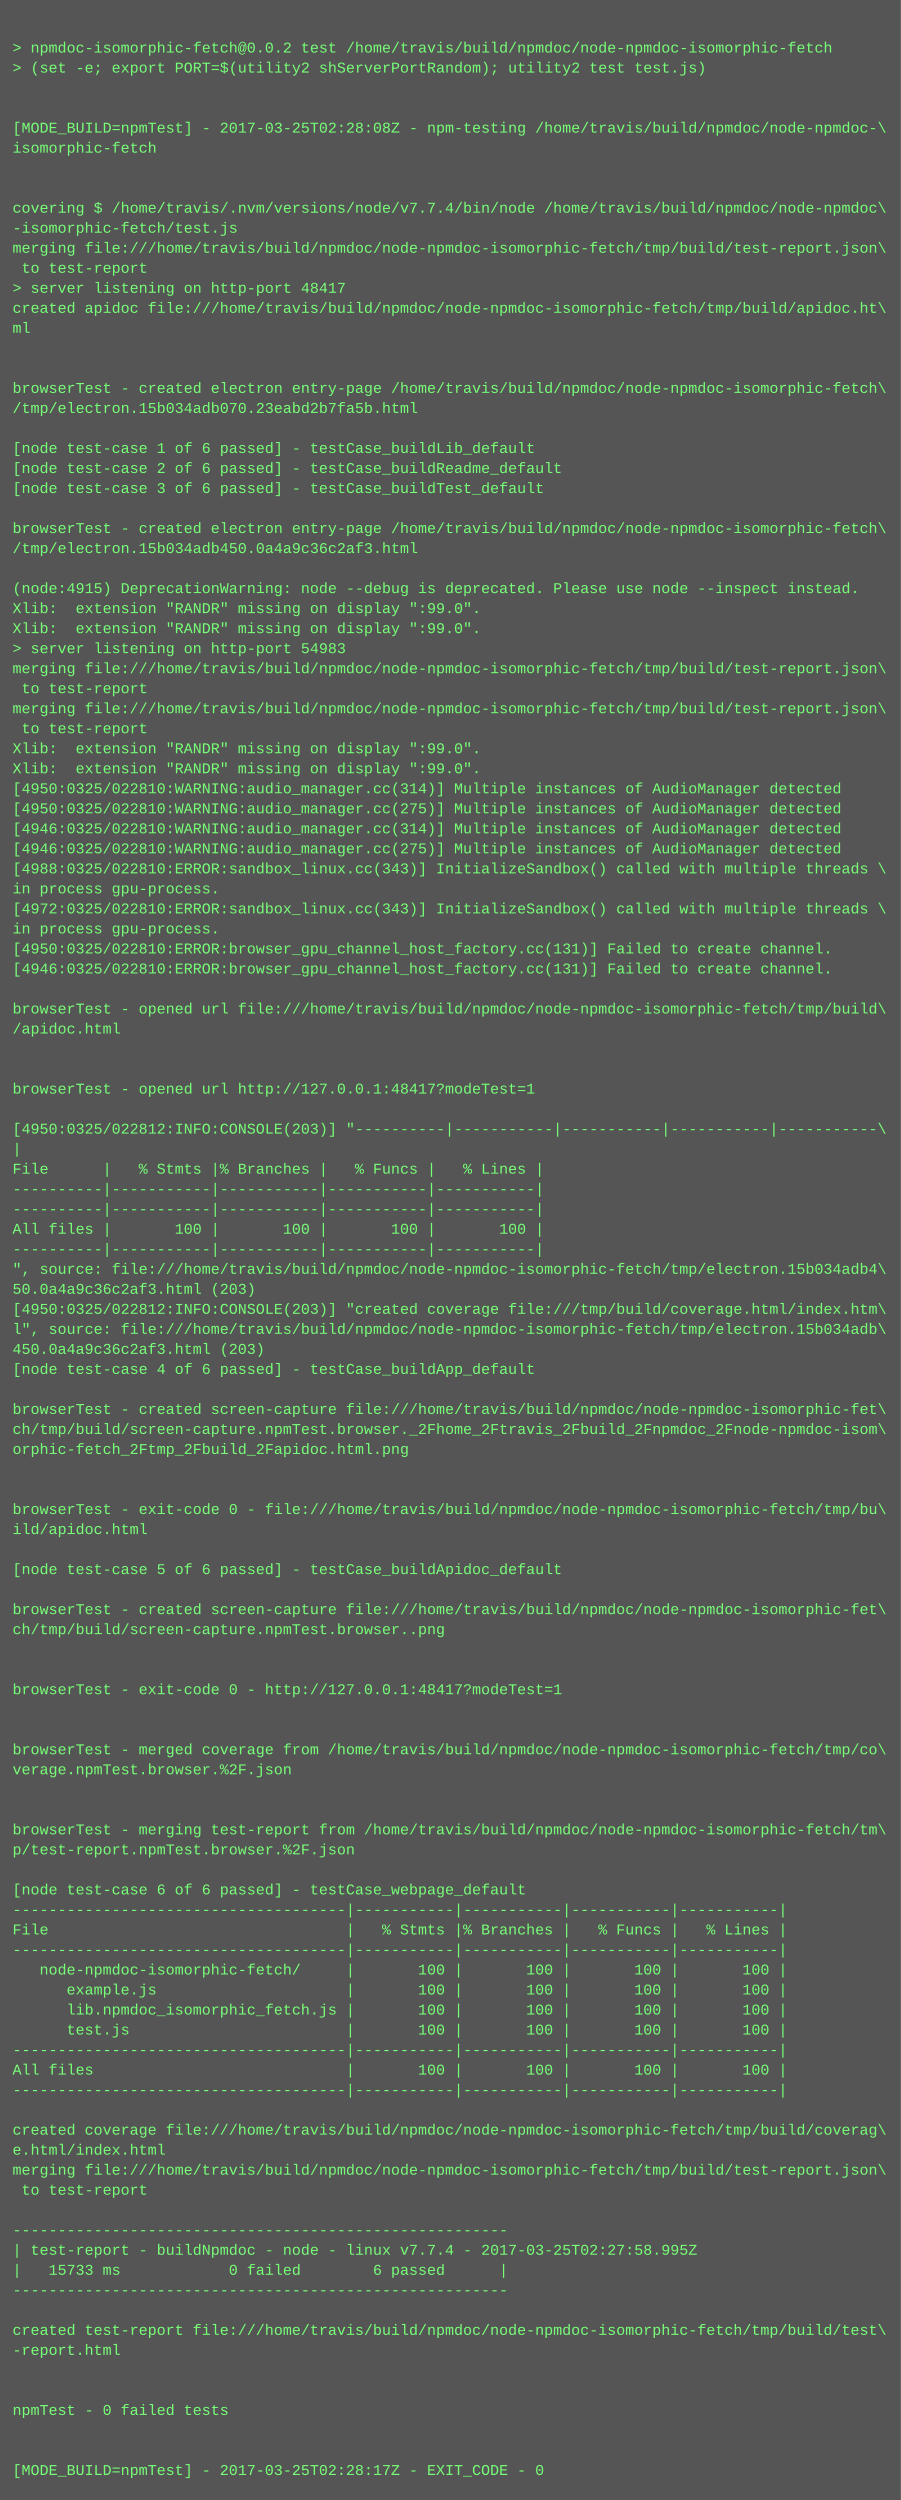
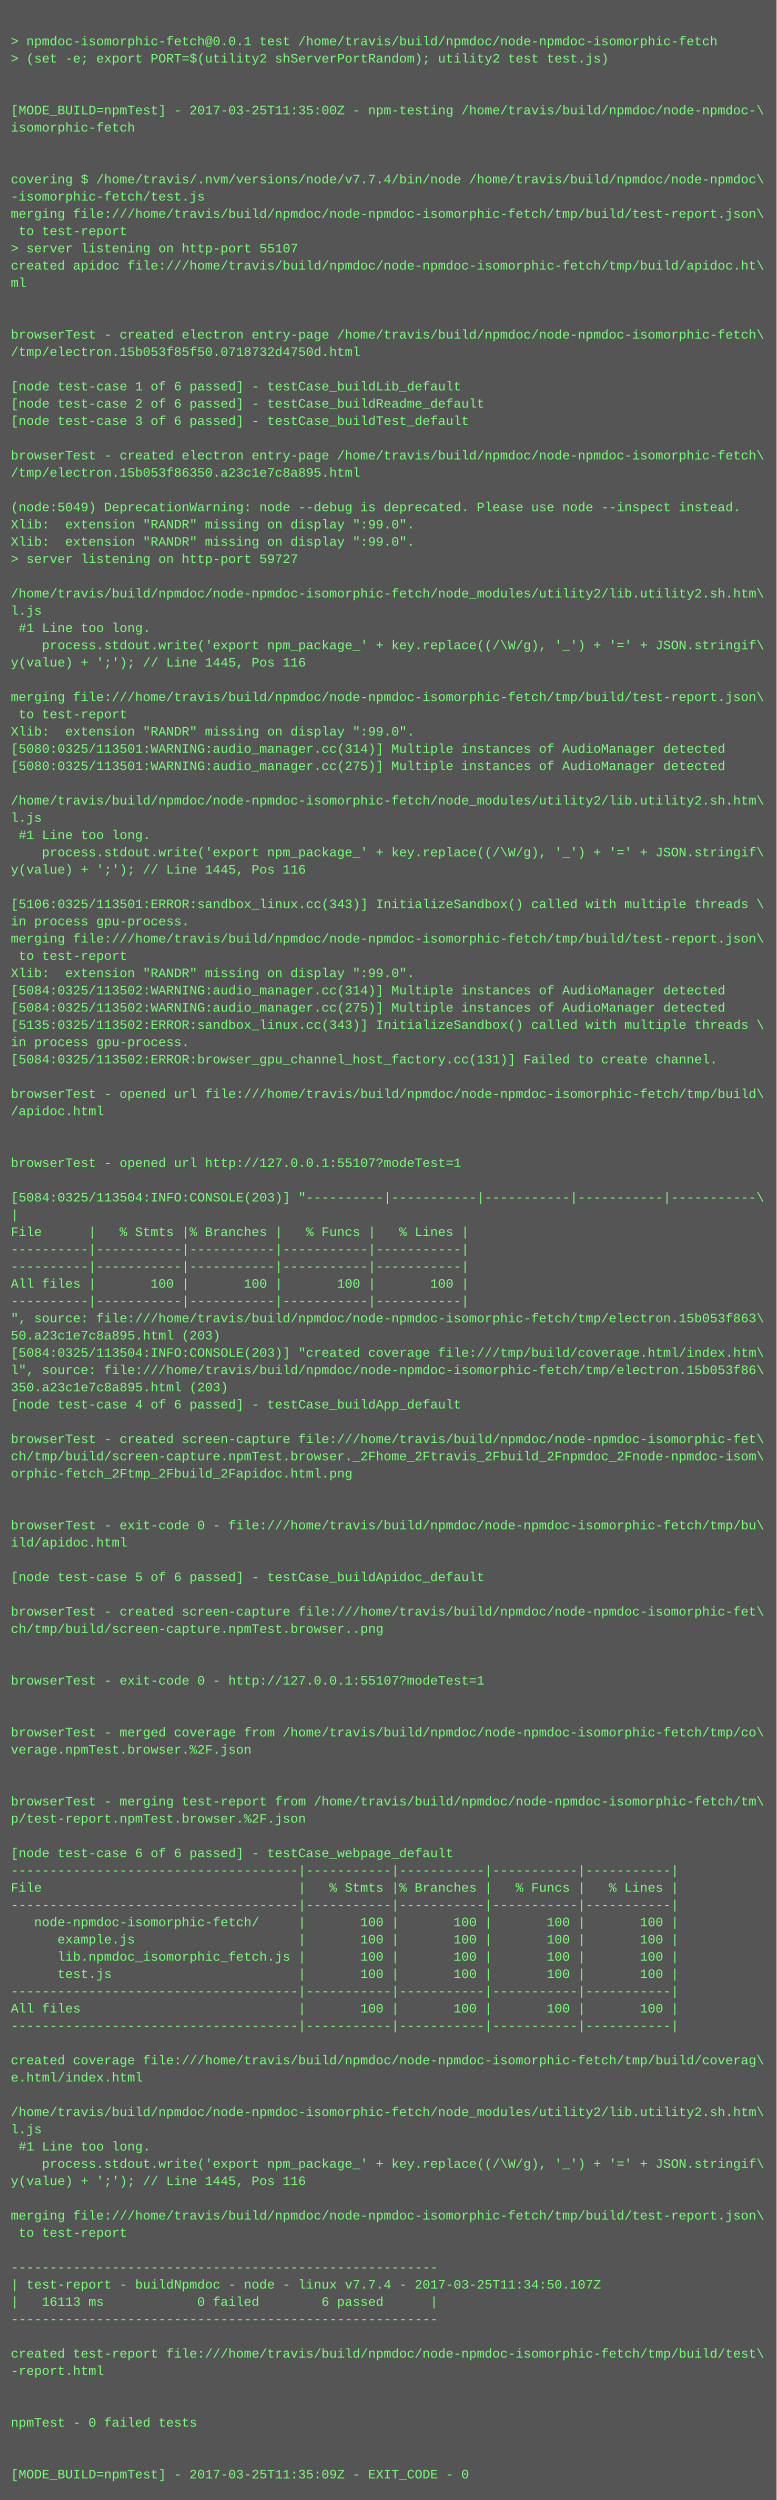
- <svg xmlns="http://www.w3.org/2000/svg" height="1998" width="720">
-   <rect height="1998" fill="#555" width="720" />
+ <svg xmlns="http://www.w3.org/2000/svg" height="2318" width="720">
+   <rect height="2318" fill="#555" width="720" />
  <text fill="#7f7" font-family="Courier New" font-size="12" xml:space="preserve">
    <tspan x="10" y="26" />
-     <tspan x="10" y="42">&gt; npmdoc-isomorphic-fetch@0.0.2 test /home/travis/build/npmdoc/node-npmdoc-isomorphic-fetch</tspan>
+     <tspan x="10" y="42">&gt; npmdoc-isomorphic-fetch@0.0.1 test /home/travis/build/npmdoc/node-npmdoc-isomorphic-fetch</tspan>
    <tspan x="10" y="58">&gt; (set -e; export PORT=$(utility2 shServerPortRandom); utility2 test test.js)</tspan>
    <tspan x="10" y="74" />
    <tspan x="10" y="90" />
-     <tspan x="10" y="106">[MODE_BUILD=npmTest] - 2017-03-25T02:28:08Z - npm-testing /home/travis/build/npmdoc/node-npmdoc-\</tspan>
+     <tspan x="10" y="106">[MODE_BUILD=npmTest] - 2017-03-25T11:35:00Z - npm-testing /home/travis/build/npmdoc/node-npmdoc-\</tspan>
    <tspan x="10" y="122">isomorphic-fetch</tspan>
    <tspan x="10" y="138" />
    <tspan x="10" y="154" />
    <tspan x="10" y="170">covering $ /home/travis/.nvm/versions/node/v7.7.4/bin/node /home/travis/build/npmdoc/node-npmdoc\</tspan>
    <tspan x="10" y="186">-isomorphic-fetch/test.js</tspan>
    <tspan x="10" y="202">merging file:///home/travis/build/npmdoc/node-npmdoc-isomorphic-fetch/tmp/build/test-report.json\</tspan>
    <tspan x="10" y="218"> to test-report</tspan>
-     <tspan x="10" y="234">&gt; server listening on http-port 48417</tspan>
+     <tspan x="10" y="234">&gt; server listening on http-port 55107</tspan>
    <tspan x="10" y="250">created apidoc file:///home/travis/build/npmdoc/node-npmdoc-isomorphic-fetch/tmp/build/apidoc.ht\</tspan>
    <tspan x="10" y="266">ml</tspan>
    <tspan x="10" y="282" />
    <tspan x="10" y="298" />
    <tspan x="10" y="314">browserTest - created electron entry-page /home/travis/build/npmdoc/node-npmdoc-isomorphic-fetch\</tspan>
-     <tspan x="10" y="330">/tmp/electron.15b034adb070.23eabd2b7fa5b.html</tspan>
+     <tspan x="10" y="330">/tmp/electron.15b053f85f50.0718732d4750d.html</tspan>
    <tspan x="10" y="346" />
    <tspan x="10" y="362">[node test-case 1 of 6 passed] - testCase_buildLib_default</tspan>
    <tspan x="10" y="378">[node test-case 2 of 6 passed] - testCase_buildReadme_default</tspan>
    <tspan x="10" y="394">[node test-case 3 of 6 passed] - testCase_buildTest_default</tspan>
    <tspan x="10" y="410" />
    <tspan x="10" y="426">browserTest - created electron entry-page /home/travis/build/npmdoc/node-npmdoc-isomorphic-fetch\</tspan>
-     <tspan x="10" y="442">/tmp/electron.15b034adb450.0a4a9c36c2af3.html</tspan>
+     <tspan x="10" y="442">/tmp/electron.15b053f86350.a23c1e7c8a895.html</tspan>
    <tspan x="10" y="458" />
-     <tspan x="10" y="474">(node:4915) DeprecationWarning: node --debug is deprecated. Please use node --inspect instead.</tspan>
+     <tspan x="10" y="474">(node:5049) DeprecationWarning: node --debug is deprecated. Please use node --inspect instead.</tspan>
    <tspan x="10" y="490">Xlib:  extension "RANDR" missing on display ":99.0".</tspan>
    <tspan x="10" y="506">Xlib:  extension "RANDR" missing on display ":99.0".</tspan>
-     <tspan x="10" y="522">&gt; server listening on http-port 54983</tspan>
-     <tspan x="10" y="538">merging file:///home/travis/build/npmdoc/node-npmdoc-isomorphic-fetch/tmp/build/test-report.json\</tspan>
-     <tspan x="10" y="554"> to test-report</tspan>
-     <tspan x="10" y="570">merging file:///home/travis/build/npmdoc/node-npmdoc-isomorphic-fetch/tmp/build/test-report.json\</tspan>
-     <tspan x="10" y="586"> to test-report</tspan>
-     <tspan x="10" y="602">Xlib:  extension "RANDR" missing on display ":99.0".</tspan>
-     <tspan x="10" y="618">Xlib:  extension "RANDR" missing on display ":99.0".</tspan>
-     <tspan x="10" y="634">[4950:0325/022810:WARNING:audio_manager.cc(314)] Multiple instances of AudioManager detected</tspan>
-     <tspan x="10" y="650">[4950:0325/022810:WARNING:audio_manager.cc(275)] Multiple instances of AudioManager detected</tspan>
-     <tspan x="10" y="666">[4946:0325/022810:WARNING:audio_manager.cc(314)] Multiple instances of AudioManager detected</tspan>
-     <tspan x="10" y="682">[4946:0325/022810:WARNING:audio_manager.cc(275)] Multiple instances of AudioManager detected</tspan>
-     <tspan x="10" y="698">[4988:0325/022810:ERROR:sandbox_linux.cc(343)] InitializeSandbox() called with multiple threads \</tspan>
-     <tspan x="10" y="714">in process gpu-process. </tspan>
-     <tspan x="10" y="730">[4972:0325/022810:ERROR:sandbox_linux.cc(343)] InitializeSandbox() called with multiple threads \</tspan>
-     <tspan x="10" y="746">in process gpu-process. </tspan>
-     <tspan x="10" y="762">[4950:0325/022810:ERROR:browser_gpu_channel_host_factory.cc(131)] Failed to create channel.</tspan>
-     <tspan x="10" y="778">[4946:0325/022810:ERROR:browser_gpu_channel_host_factory.cc(131)] Failed to create channel.</tspan>
-     <tspan x="10" y="794" />
-     <tspan x="10" y="810">browserTest - opened url file:///home/travis/build/npmdoc/node-npmdoc-isomorphic-fetch/tmp/build\</tspan>
-     <tspan x="10" y="826">/apidoc.html</tspan>
-     <tspan x="10" y="842" />
-     <tspan x="10" y="858" />
-     <tspan x="10" y="874">browserTest - opened url http://127.0.0.1:48417?modeTest=1</tspan>
-     <tspan x="10" y="890" />
-     <tspan x="10" y="906">[4950:0325/022812:INFO:CONSOLE(203)] "----------|-----------|-----------|-----------|-----------\</tspan>
-     <tspan x="10" y="922">|</tspan>
-     <tspan x="10" y="938">File      |   % Stmts |% Branches |   % Funcs |   % Lines |</tspan>
-     <tspan x="10" y="954">----------|-----------|-----------|-----------|-----------|</tspan>
-     <tspan x="10" y="970">----------|-----------|-----------|-----------|-----------|</tspan>
-     <tspan x="10" y="986">All files |       100 |       100 |       100 |       100 |</tspan>
-     <tspan x="10" y="1002">----------|-----------|-----------|-----------|-----------|</tspan>
-     <tspan x="10" y="1018">", source: file:///home/travis/build/npmdoc/node-npmdoc-isomorphic-fetch/tmp/electron.15b034adb4\</tspan>
-     <tspan x="10" y="1034">50.0a4a9c36c2af3.html (203)</tspan>
-     <tspan x="10" y="1050">[4950:0325/022812:INFO:CONSOLE(203)] "created coverage file:///tmp/build/coverage.html/index.htm\</tspan>
-     <tspan x="10" y="1066">l", source: file:///home/travis/build/npmdoc/node-npmdoc-isomorphic-fetch/tmp/electron.15b034adb\</tspan>
-     <tspan x="10" y="1082">450.0a4a9c36c2af3.html (203)</tspan>
-     <tspan x="10" y="1098">[node test-case 4 of 6 passed] - testCase_buildApp_default</tspan>
-     <tspan x="10" y="1114" />
-     <tspan x="10" y="1130">browserTest - created screen-capture file:///home/travis/build/npmdoc/node-npmdoc-isomorphic-fet\</tspan>
-     <tspan x="10" y="1146">ch/tmp/build/screen-capture.npmTest.browser._2Fhome_2Ftravis_2Fbuild_2Fnpmdoc_2Fnode-npmdoc-isom\</tspan>
-     <tspan x="10" y="1162">orphic-fetch_2Ftmp_2Fbuild_2Fapidoc.html.png</tspan>
-     <tspan x="10" y="1178" />
-     <tspan x="10" y="1194" />
-     <tspan x="10" y="1210">browserTest - exit-code 0 - file:///home/travis/build/npmdoc/node-npmdoc-isomorphic-fetch/tmp/bu\</tspan>
-     <tspan x="10" y="1226">ild/apidoc.html</tspan>
-     <tspan x="10" y="1242" />
-     <tspan x="10" y="1258">[node test-case 5 of 6 passed] - testCase_buildApidoc_default</tspan>
-     <tspan x="10" y="1274" />
-     <tspan x="10" y="1290">browserTest - created screen-capture file:///home/travis/build/npmdoc/node-npmdoc-isomorphic-fet\</tspan>
-     <tspan x="10" y="1306">ch/tmp/build/screen-capture.npmTest.browser..png</tspan>
+     <tspan x="10" y="522">&gt; server listening on http-port 59727</tspan>
+     <tspan x="10" y="538" />
+     <tspan x="10" y="554">/home/travis/build/npmdoc/node-npmdoc-isomorphic-fetch/node_modules/utility2/lib.utility2.sh.htm\</tspan>
+     <tspan x="10" y="570">l.js</tspan>
+     <tspan x="10" y="586"> #1 Line too long.</tspan>
+     <tspan x="10" y="602">    process.stdout.write('export npm_package_' + key.replace((/\W/g), '_') + '=' + JSON.stringif\</tspan>
+     <tspan x="10" y="618">y(value) + ';'); // Line 1445, Pos 116</tspan>
+     <tspan x="10" y="634" />
+     <tspan x="10" y="650">merging file:///home/travis/build/npmdoc/node-npmdoc-isomorphic-fetch/tmp/build/test-report.json\</tspan>
+     <tspan x="10" y="666"> to test-report</tspan>
+     <tspan x="10" y="682">Xlib:  extension "RANDR" missing on display ":99.0".</tspan>
+     <tspan x="10" y="698">[5080:0325/113501:WARNING:audio_manager.cc(314)] Multiple instances of AudioManager detected</tspan>
+     <tspan x="10" y="714">[5080:0325/113501:WARNING:audio_manager.cc(275)] Multiple instances of AudioManager detected</tspan>
+     <tspan x="10" y="730" />
+     <tspan x="10" y="746">/home/travis/build/npmdoc/node-npmdoc-isomorphic-fetch/node_modules/utility2/lib.utility2.sh.htm\</tspan>
+     <tspan x="10" y="762">l.js</tspan>
+     <tspan x="10" y="778"> #1 Line too long.</tspan>
+     <tspan x="10" y="794">    process.stdout.write('export npm_package_' + key.replace((/\W/g), '_') + '=' + JSON.stringif\</tspan>
+     <tspan x="10" y="810">y(value) + ';'); // Line 1445, Pos 116</tspan>
+     <tspan x="10" y="826" />
+     <tspan x="10" y="842">[5106:0325/113501:ERROR:sandbox_linux.cc(343)] InitializeSandbox() called with multiple threads \</tspan>
+     <tspan x="10" y="858">in process gpu-process. </tspan>
+     <tspan x="10" y="874">merging file:///home/travis/build/npmdoc/node-npmdoc-isomorphic-fetch/tmp/build/test-report.json\</tspan>
+     <tspan x="10" y="890"> to test-report</tspan>
+     <tspan x="10" y="906">Xlib:  extension "RANDR" missing on display ":99.0".</tspan>
+     <tspan x="10" y="922">[5084:0325/113502:WARNING:audio_manager.cc(314)] Multiple instances of AudioManager detected</tspan>
+     <tspan x="10" y="938">[5084:0325/113502:WARNING:audio_manager.cc(275)] Multiple instances of AudioManager detected</tspan>
+     <tspan x="10" y="954">[5135:0325/113502:ERROR:sandbox_linux.cc(343)] InitializeSandbox() called with multiple threads \</tspan>
+     <tspan x="10" y="970">in process gpu-process. </tspan>
+     <tspan x="10" y="986">[5084:0325/113502:ERROR:browser_gpu_channel_host_factory.cc(131)] Failed to create channel.</tspan>
+     <tspan x="10" y="1002" />
+     <tspan x="10" y="1018">browserTest - opened url file:///home/travis/build/npmdoc/node-npmdoc-isomorphic-fetch/tmp/build\</tspan>
+     <tspan x="10" y="1034">/apidoc.html</tspan>
+     <tspan x="10" y="1050" />
+     <tspan x="10" y="1066" />
+     <tspan x="10" y="1082">browserTest - opened url http://127.0.0.1:55107?modeTest=1</tspan>
+     <tspan x="10" y="1098" />
+     <tspan x="10" y="1114">[5084:0325/113504:INFO:CONSOLE(203)] "----------|-----------|-----------|-----------|-----------\</tspan>
+     <tspan x="10" y="1130">|</tspan>
+     <tspan x="10" y="1146">File      |   % Stmts |% Branches |   % Funcs |   % Lines |</tspan>
+     <tspan x="10" y="1162">----------|-----------|-----------|-----------|-----------|</tspan>
+     <tspan x="10" y="1178">----------|-----------|-----------|-----------|-----------|</tspan>
+     <tspan x="10" y="1194">All files |       100 |       100 |       100 |       100 |</tspan>
+     <tspan x="10" y="1210">----------|-----------|-----------|-----------|-----------|</tspan>
+     <tspan x="10" y="1226">", source: file:///home/travis/build/npmdoc/node-npmdoc-isomorphic-fetch/tmp/electron.15b053f863\</tspan>
+     <tspan x="10" y="1242">50.a23c1e7c8a895.html (203)</tspan>
+     <tspan x="10" y="1258">[5084:0325/113504:INFO:CONSOLE(203)] "created coverage file:///tmp/build/coverage.html/index.htm\</tspan>
+     <tspan x="10" y="1274">l", source: file:///home/travis/build/npmdoc/node-npmdoc-isomorphic-fetch/tmp/electron.15b053f86\</tspan>
+     <tspan x="10" y="1290">350.a23c1e7c8a895.html (203)</tspan>
+     <tspan x="10" y="1306">[node test-case 4 of 6 passed] - testCase_buildApp_default</tspan>
    <tspan x="10" y="1322" />
-     <tspan x="10" y="1338" />
-     <tspan x="10" y="1354">browserTest - exit-code 0 - http://127.0.0.1:48417?modeTest=1</tspan>
-     <tspan x="10" y="1370" />
+     <tspan x="10" y="1338">browserTest - created screen-capture file:///home/travis/build/npmdoc/node-npmdoc-isomorphic-fet\</tspan>
+     <tspan x="10" y="1354">ch/tmp/build/screen-capture.npmTest.browser._2Fhome_2Ftravis_2Fbuild_2Fnpmdoc_2Fnode-npmdoc-isom\</tspan>
+     <tspan x="10" y="1370">orphic-fetch_2Ftmp_2Fbuild_2Fapidoc.html.png</tspan>
    <tspan x="10" y="1386" />
-     <tspan x="10" y="1402">browserTest - merged coverage from /home/travis/build/npmdoc/node-npmdoc-isomorphic-fetch/tmp/co\</tspan>
-     <tspan x="10" y="1418">verage.npmTest.browser.%2F.json</tspan>
-     <tspan x="10" y="1434" />
+     <tspan x="10" y="1402" />
+     <tspan x="10" y="1418">browserTest - exit-code 0 - file:///home/travis/build/npmdoc/node-npmdoc-isomorphic-fetch/tmp/bu\</tspan>
+     <tspan x="10" y="1434">ild/apidoc.html</tspan>
    <tspan x="10" y="1450" />
-     <tspan x="10" y="1466">browserTest - merging test-report from /home/travis/build/npmdoc/node-npmdoc-isomorphic-fetch/tm\</tspan>
-     <tspan x="10" y="1482">p/test-report.npmTest.browser.%2F.json</tspan>
-     <tspan x="10" y="1498" />
-     <tspan x="10" y="1514">[node test-case 6 of 6 passed] - testCase_webpage_default</tspan>
-     <tspan x="10" y="1530">-------------------------------------|-----------|-----------|-----------|-----------|</tspan>
-     <tspan x="10" y="1546">File                                 |   % Stmts |% Branches |   % Funcs |   % Lines |</tspan>
-     <tspan x="10" y="1562">-------------------------------------|-----------|-----------|-----------|-----------|</tspan>
-     <tspan x="10" y="1578">   node-npmdoc-isomorphic-fetch/     |       100 |       100 |       100 |       100 |</tspan>
-     <tspan x="10" y="1594">      example.js                     |       100 |       100 |       100 |       100 |</tspan>
-     <tspan x="10" y="1610">      lib.npmdoc_isomorphic_fetch.js |       100 |       100 |       100 |       100 |</tspan>
-     <tspan x="10" y="1626">      test.js                        |       100 |       100 |       100 |       100 |</tspan>
-     <tspan x="10" y="1642">-------------------------------------|-----------|-----------|-----------|-----------|</tspan>
-     <tspan x="10" y="1658">All files                            |       100 |       100 |       100 |       100 |</tspan>
-     <tspan x="10" y="1674">-------------------------------------|-----------|-----------|-----------|-----------|</tspan>
-     <tspan x="10" y="1690" />
-     <tspan x="10" y="1706">created coverage file:///home/travis/build/npmdoc/node-npmdoc-isomorphic-fetch/tmp/build/coverag\</tspan>
-     <tspan x="10" y="1722">e.html/index.html</tspan>
-     <tspan x="10" y="1738">merging file:///home/travis/build/npmdoc/node-npmdoc-isomorphic-fetch/tmp/build/test-report.json\</tspan>
-     <tspan x="10" y="1754"> to test-report</tspan>
-     <tspan x="10" y="1770" />
-     <tspan x="10" y="1786">-------------------------------------------------------</tspan>
-     <tspan x="10" y="1802">| test-report - buildNpmdoc - node - linux v7.7.4 - 2017-03-25T02:27:58.995Z</tspan>
-     <tspan x="10" y="1818">|   15733 ms            0 failed        6 passed      |</tspan>
-     <tspan x="10" y="1834">-------------------------------------------------------</tspan>
-     <tspan x="10" y="1850" />
-     <tspan x="10" y="1866">created test-report file:///home/travis/build/npmdoc/node-npmdoc-isomorphic-fetch/tmp/build/test\</tspan>
-     <tspan x="10" y="1882">-report.html</tspan>
+     <tspan x="10" y="1466">[node test-case 5 of 6 passed] - testCase_buildApidoc_default</tspan>
+     <tspan x="10" y="1482" />
+     <tspan x="10" y="1498">browserTest - created screen-capture file:///home/travis/build/npmdoc/node-npmdoc-isomorphic-fet\</tspan>
+     <tspan x="10" y="1514">ch/tmp/build/screen-capture.npmTest.browser..png</tspan>
+     <tspan x="10" y="1530" />
+     <tspan x="10" y="1546" />
+     <tspan x="10" y="1562">browserTest - exit-code 0 - http://127.0.0.1:55107?modeTest=1</tspan>
+     <tspan x="10" y="1578" />
+     <tspan x="10" y="1594" />
+     <tspan x="10" y="1610">browserTest - merged coverage from /home/travis/build/npmdoc/node-npmdoc-isomorphic-fetch/tmp/co\</tspan>
+     <tspan x="10" y="1626">verage.npmTest.browser.%2F.json</tspan>
+     <tspan x="10" y="1642" />
+     <tspan x="10" y="1658" />
+     <tspan x="10" y="1674">browserTest - merging test-report from /home/travis/build/npmdoc/node-npmdoc-isomorphic-fetch/tm\</tspan>
+     <tspan x="10" y="1690">p/test-report.npmTest.browser.%2F.json</tspan>
+     <tspan x="10" y="1706" />
+     <tspan x="10" y="1722">[node test-case 6 of 6 passed] - testCase_webpage_default</tspan>
+     <tspan x="10" y="1738">-------------------------------------|-----------|-----------|-----------|-----------|</tspan>
+     <tspan x="10" y="1754">File                                 |   % Stmts |% Branches |   % Funcs |   % Lines |</tspan>
+     <tspan x="10" y="1770">-------------------------------------|-----------|-----------|-----------|-----------|</tspan>
+     <tspan x="10" y="1786">   node-npmdoc-isomorphic-fetch/     |       100 |       100 |       100 |       100 |</tspan>
+     <tspan x="10" y="1802">      example.js                     |       100 |       100 |       100 |       100 |</tspan>
+     <tspan x="10" y="1818">      lib.npmdoc_isomorphic_fetch.js |       100 |       100 |       100 |       100 |</tspan>
+     <tspan x="10" y="1834">      test.js                        |       100 |       100 |       100 |       100 |</tspan>
+     <tspan x="10" y="1850">-------------------------------------|-----------|-----------|-----------|-----------|</tspan>
+     <tspan x="10" y="1866">All files                            |       100 |       100 |       100 |       100 |</tspan>
+     <tspan x="10" y="1882">-------------------------------------|-----------|-----------|-----------|-----------|</tspan>
    <tspan x="10" y="1898" />
-     <tspan x="10" y="1914" />
-     <tspan x="10" y="1930">npmTest - 0 failed tests</tspan>
+     <tspan x="10" y="1914">created coverage file:///home/travis/build/npmdoc/node-npmdoc-isomorphic-fetch/tmp/build/coverag\</tspan>
+     <tspan x="10" y="1930">e.html/index.html</tspan>
    <tspan x="10" y="1946" />
-     <tspan x="10" y="1962" />
-     <tspan x="10" y="1978">[MODE_BUILD=npmTest] - 2017-03-25T02:28:17Z - EXIT_CODE - 0</tspan>
+     <tspan x="10" y="1962">/home/travis/build/npmdoc/node-npmdoc-isomorphic-fetch/node_modules/utility2/lib.utility2.sh.htm\</tspan>
+     <tspan x="10" y="1978">l.js</tspan>
+     <tspan x="10" y="1994"> #1 Line too long.</tspan>
+     <tspan x="10" y="2010">    process.stdout.write('export npm_package_' + key.replace((/\W/g), '_') + '=' + JSON.stringif\</tspan>
+     <tspan x="10" y="2026">y(value) + ';'); // Line 1445, Pos 116</tspan>
+     <tspan x="10" y="2042" />
+     <tspan x="10" y="2058">merging file:///home/travis/build/npmdoc/node-npmdoc-isomorphic-fetch/tmp/build/test-report.json\</tspan>
+     <tspan x="10" y="2074"> to test-report</tspan>
+     <tspan x="10" y="2090" />
+     <tspan x="10" y="2106">-------------------------------------------------------</tspan>
+     <tspan x="10" y="2122">| test-report - buildNpmdoc - node - linux v7.7.4 - 2017-03-25T11:34:50.107Z</tspan>
+     <tspan x="10" y="2138">|   16113 ms            0 failed        6 passed      |</tspan>
+     <tspan x="10" y="2154">-------------------------------------------------------</tspan>
+     <tspan x="10" y="2170" />
+     <tspan x="10" y="2186">created test-report file:///home/travis/build/npmdoc/node-npmdoc-isomorphic-fetch/tmp/build/test\</tspan>
+     <tspan x="10" y="2202">-report.html</tspan>
+     <tspan x="10" y="2218" />
+     <tspan x="10" y="2234" />
+     <tspan x="10" y="2250">npmTest - 0 failed tests</tspan>
+     <tspan x="10" y="2266" />
+     <tspan x="10" y="2282" />
+     <tspan x="10" y="2298">[MODE_BUILD=npmTest] - 2017-03-25T11:35:09Z - EXIT_CODE - 0</tspan>
  </text>
</svg>
